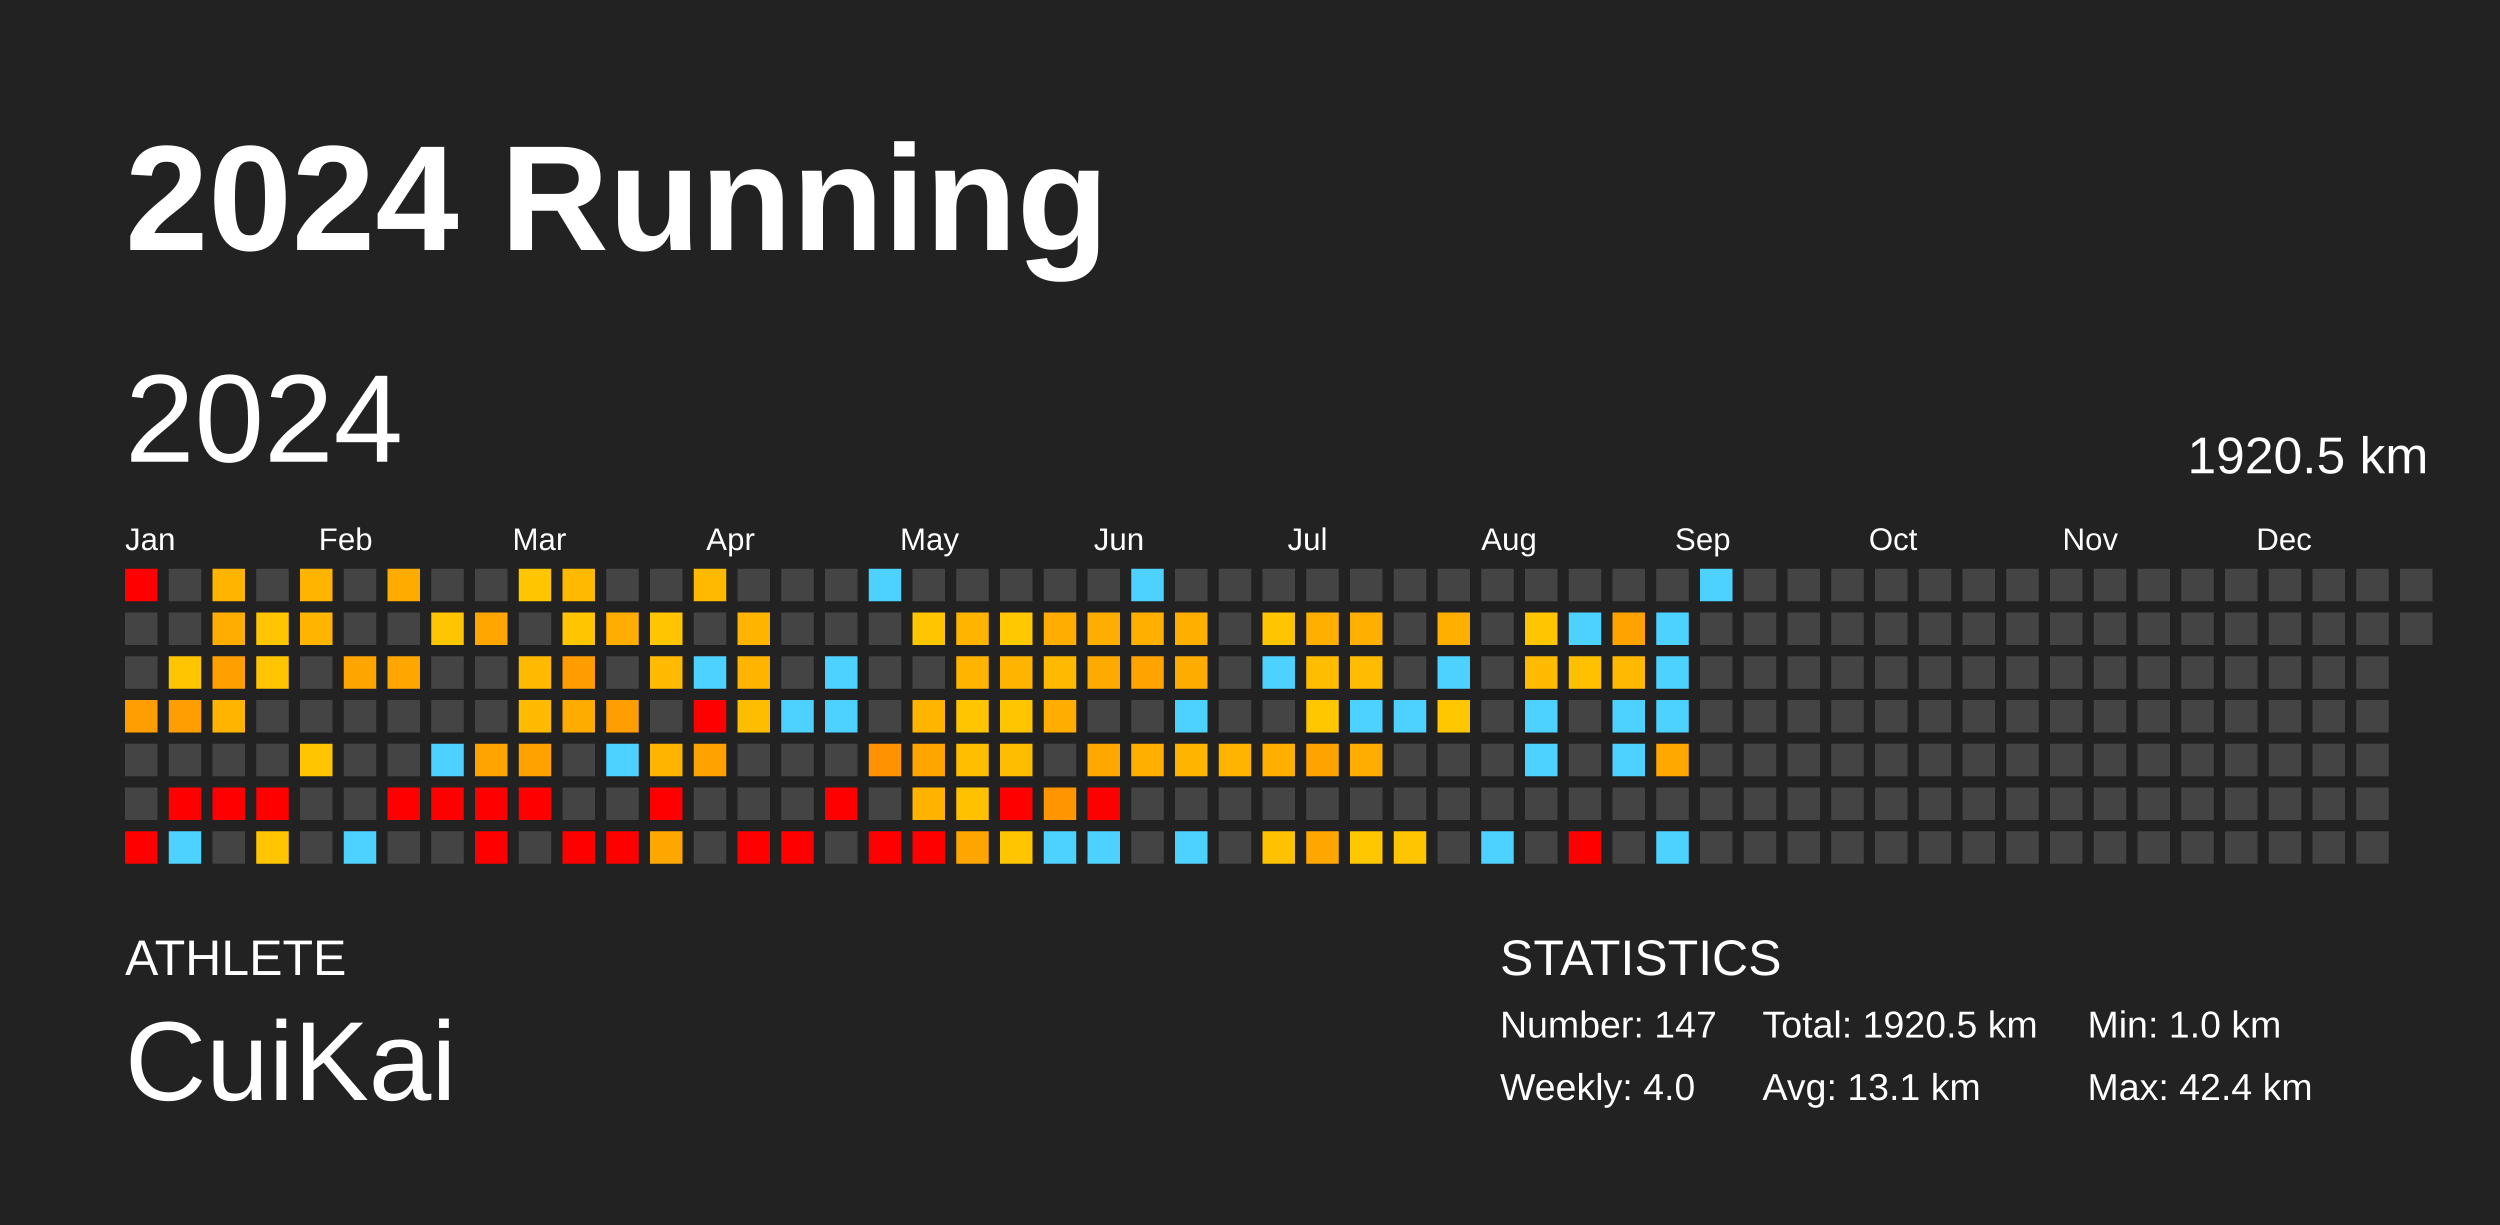
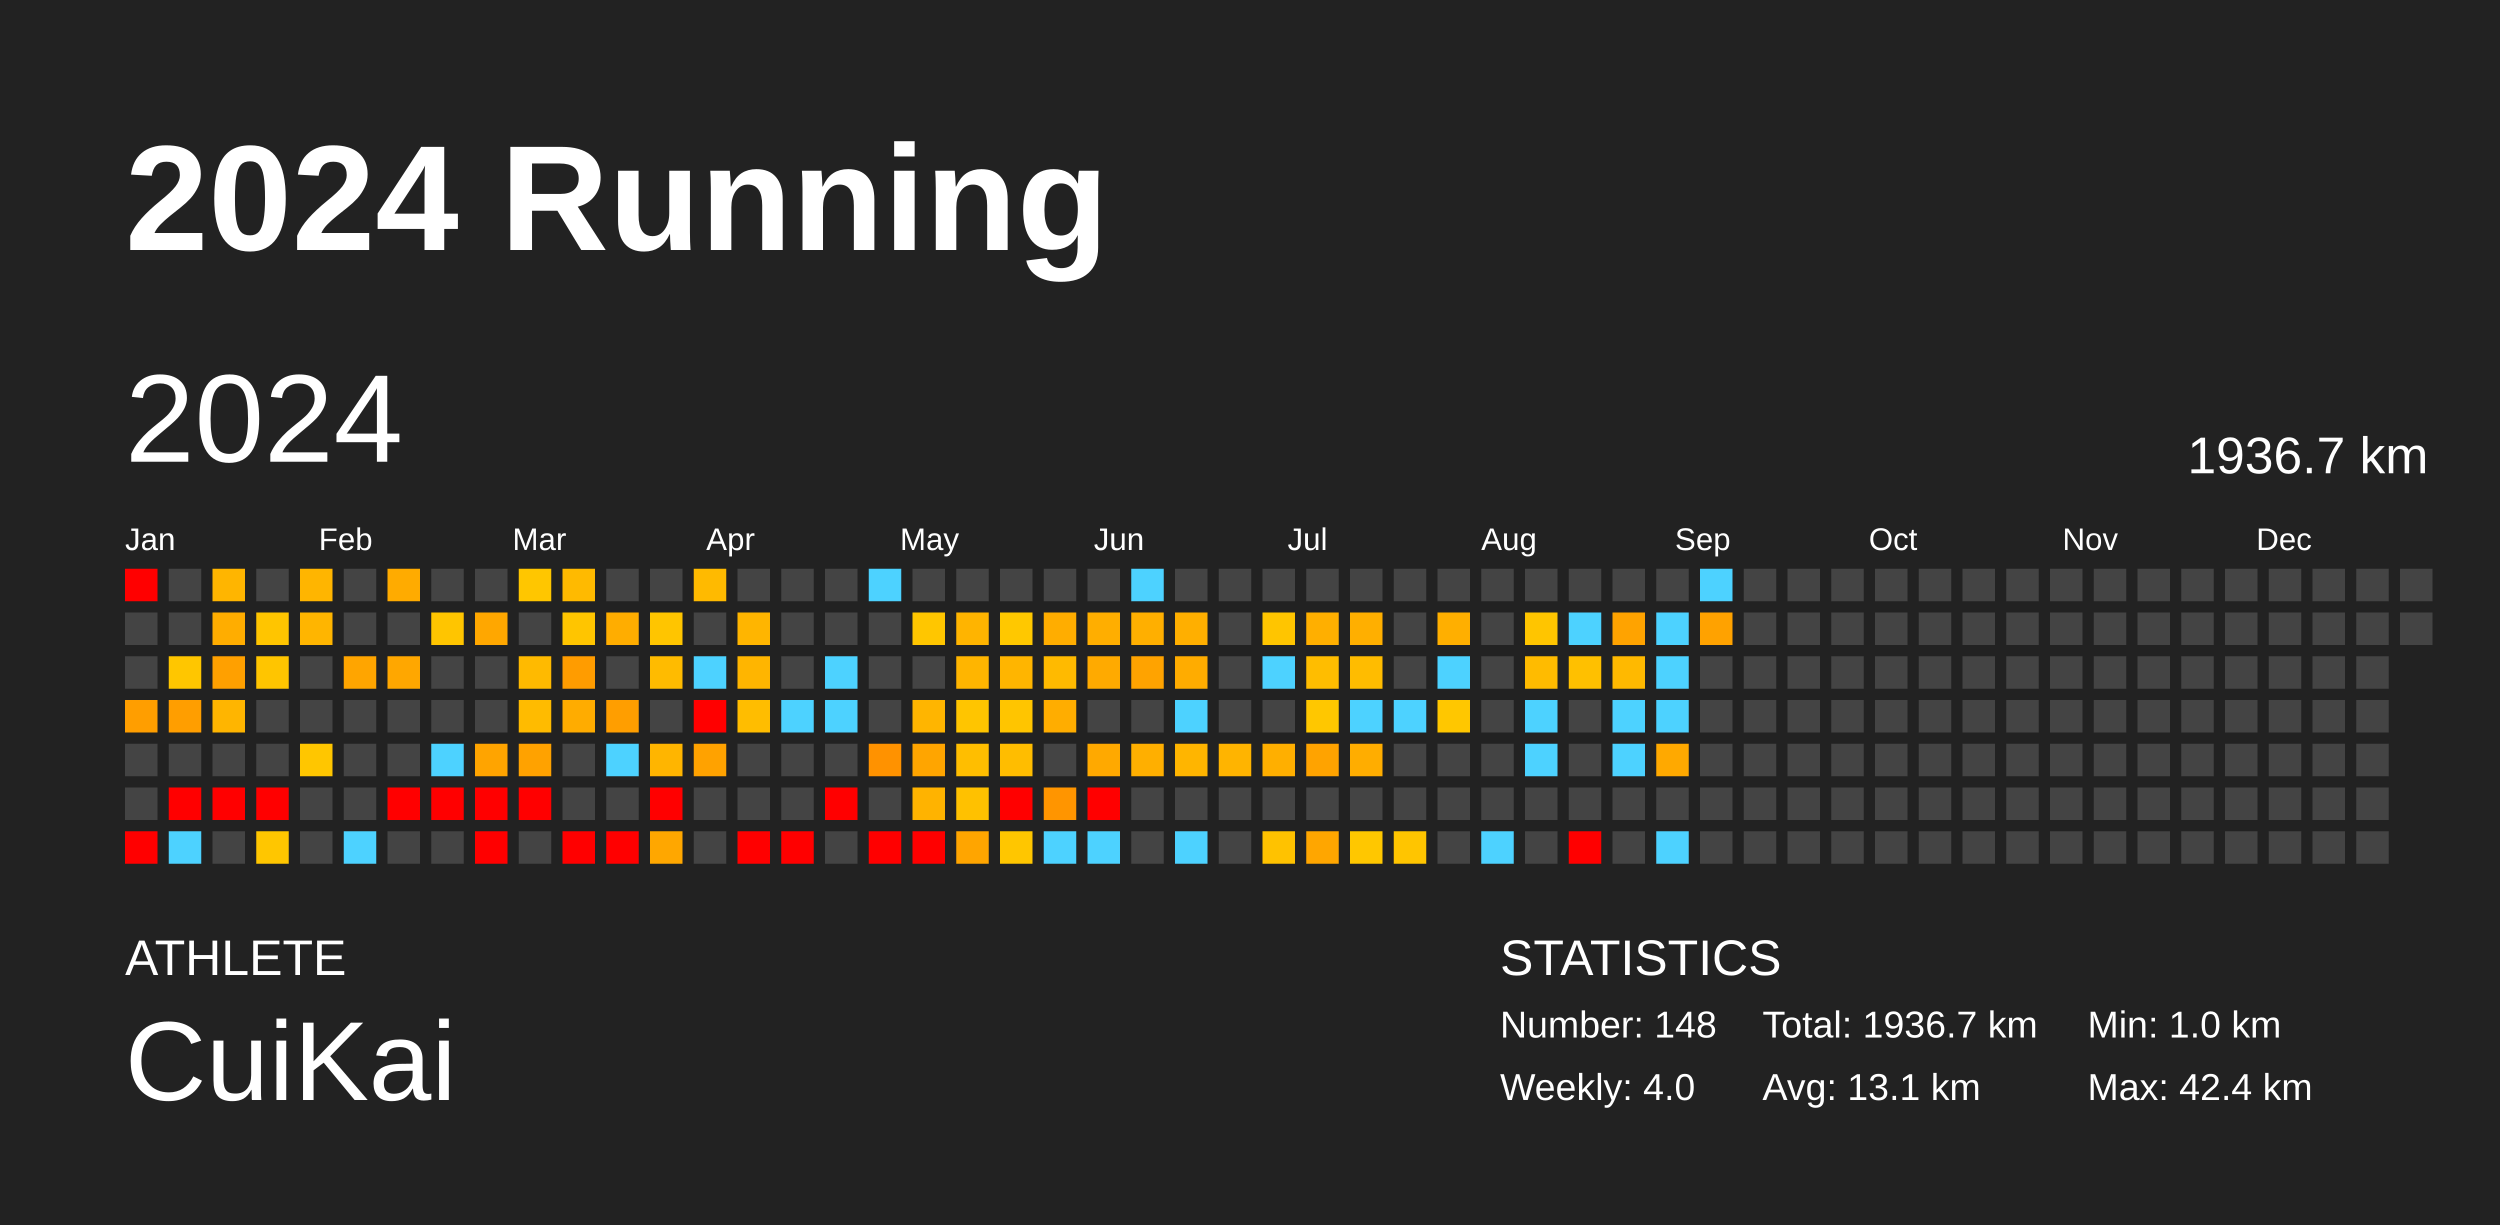
<svg xmlns="http://www.w3.org/2000/svg" baseProfile="full" height="98mm" version="1.1" viewBox="0,0,200,98" width="200mm">
  <defs />
  <rect fill="#222222" height="98" width="200" x="0" y="0" />
  <text fill="#FFFFFF" style="font-size:12px; font-family:Arial; font-weight:bold;" x="10" y="20">2024 Running</text>
  <text fill="#FFFFFF" style="font-size:4px; font-family:Arial" x="10" y="78">ATHLETE</text>
  <text fill="#FFFFFF" style="font-size:9px; font-family:Arial" x="10" y="88">CuiKai</text>
  <text fill="#FFFFFF" style="font-size:4px; font-family:Arial" x="120" y="78">STATISTICS</text>
-   <text fill="#FFFFFF" style="font-size:3px; font-family:Arial" x="120" y="83">Number: 147</text>
+   <text fill="#FFFFFF" style="font-size:3px; font-family:Arial" x="120" y="83">Number: 148</text>
  <text fill="#FFFFFF" style="font-size:3px; font-family:Arial" x="120" y="88">Weekly: 4.0</text>
-   <text fill="#FFFFFF" style="font-size:3px; font-family:Arial" x="141" y="83">Total: 1920.5 km</text>
+   <text fill="#FFFFFF" style="font-size:3px; font-family:Arial" x="141" y="83">Total: 1936.7 km</text>
  <text fill="#FFFFFF" style="font-size:3px; font-family:Arial" x="141" y="88">Avg: 13.1 km</text>
  <text fill="#FFFFFF" style="font-size:3px; font-family:Arial" x="167" y="83">Min: 1.0 km</text>
  <text fill="#FFFFFF" style="font-size:3px; font-family:Arial" x="167" y="88">Max: 42.4 km</text>
  <text dominant-baseline="hanging" fill="#FFFFFF" style="font-size:10.0px; font-family:Arial;" x="10" y="30">2024</text>
-   <text dominant-baseline="hanging" fill="#FFFFFF" style="font-size:4.125px; font-family:Arial;" x="175" y="35">1920.5 km</text>
+   <text dominant-baseline="hanging" fill="#FFFFFF" style="font-size:4.125px; font-family:Arial;" x="175" y="35">1936.7 km</text>
  <text fill="#FFFFFF" style="font-size:2.5px; font-family:Arial" x="10.0" y="44">Jan</text>
  <text fill="#FFFFFF" style="font-size:2.5px; font-family:Arial" x="25.5" y="44">Feb</text>
  <text fill="#FFFFFF" style="font-size:2.5px; font-family:Arial" x="41.0" y="44">Mar</text>
  <text fill="#FFFFFF" style="font-size:2.5px; font-family:Arial" x="56.5" y="44">Apr</text>
  <text fill="#FFFFFF" style="font-size:2.5px; font-family:Arial" x="72.0" y="44">May</text>
  <text fill="#FFFFFF" style="font-size:2.5px; font-family:Arial" x="87.5" y="44">Jun</text>
  <text fill="#FFFFFF" style="font-size:2.5px; font-family:Arial" x="103.0" y="44">Jul</text>
  <text fill="#FFFFFF" style="font-size:2.5px; font-family:Arial" x="118.5" y="44">Aug</text>
  <text fill="#FFFFFF" style="font-size:2.5px; font-family:Arial" x="134.0" y="44">Sep</text>
  <text fill="#FFFFFF" style="font-size:2.5px; font-family:Arial" x="149.5" y="44">Oct</text>
  <text fill="#FFFFFF" style="font-size:2.5px; font-family:Arial" x="165.0" y="44">Nov</text>
  <text fill="#FFFFFF" style="font-size:2.5px; font-family:Arial" x="180.5" y="44">Dec</text>
  <rect fill="red" height="2.6" width="2.6" x="10.0" y="45.5" />
  <rect fill="#444444" height="2.6" width="2.6" x="10.0" y="49.0" />
  <rect fill="#444444" height="2.6" width="2.6" x="10.0" y="52.5" />
  <rect fill="#ff9e00" height="2.6" width="2.6" x="10.0" y="56.0" />
  <rect fill="#444444" height="2.6" width="2.6" x="10.0" y="59.5" />
  <rect fill="#444444" height="2.6" width="2.6" x="10.0" y="63.0" />
  <rect fill="red" height="2.6" width="2.6" x="10.0" y="66.5" />
  <rect fill="#444444" height="2.6" width="2.6" x="13.5" y="45.5" />
  <rect fill="#444444" height="2.6" width="2.6" x="13.5" y="49.0" />
  <rect fill="#ffc600" height="2.6" width="2.6" x="13.5" y="52.5" />
  <rect fill="#ff9e00" height="2.6" width="2.6" x="13.5" y="56.0" />
  <rect fill="#444444" height="2.6" width="2.6" x="13.5" y="59.5" />
  <rect fill="red" height="2.6" width="2.6" x="13.5" y="63.0" />
  <rect fill="#4dd2ff" height="2.6" width="2.6" x="13.5" y="66.5" />
  <rect fill="#ffb500" height="2.6" width="2.6" x="17.0" y="45.5" />
  <rect fill="#ffad00" height="2.6" width="2.6" x="17.0" y="49.0" />
  <rect fill="#ffa000" height="2.6" width="2.6" x="17.0" y="52.5" />
  <rect fill="#ffb500" height="2.6" width="2.6" x="17.0" y="56.0" />
  <rect fill="#444444" height="2.6" width="2.6" x="17.0" y="59.5" />
  <rect fill="red" height="2.6" width="2.6" x="17.0" y="63.0" />
  <rect fill="#444444" height="2.6" width="2.6" x="17.0" y="66.5" />
  <rect fill="#444444" height="2.6" width="2.6" x="20.5" y="45.5" />
  <rect fill="#ffc500" height="2.6" width="2.6" x="20.5" y="49.0" />
  <rect fill="#ffc500" height="2.6" width="2.6" x="20.5" y="52.5" />
  <rect fill="#444444" height="2.6" width="2.6" x="20.5" y="56.0" />
  <rect fill="#444444" height="2.6" width="2.6" x="20.5" y="59.5" />
  <rect fill="red" height="2.6" width="2.6" x="20.5" y="63.0" />
  <rect fill="#ffc600" height="2.6" width="2.6" x="20.5" y="66.5" />
  <rect fill="#ffb500" height="2.6" width="2.6" x="24.0" y="45.5" />
  <rect fill="#ffb500" height="2.6" width="2.6" x="24.0" y="49.0" />
  <rect fill="#444444" height="2.6" width="2.6" x="24.0" y="52.5" />
  <rect fill="#444444" height="2.6" width="2.6" x="24.0" y="56.0" />
  <rect fill="#ffc600" height="2.6" width="2.6" x="24.0" y="59.5" />
  <rect fill="#444444" height="2.6" width="2.6" x="24.0" y="63.0" />
  <rect fill="#444444" height="2.6" width="2.6" x="24.0" y="66.5" />
  <rect fill="#444444" height="2.6" width="2.6" x="27.5" y="45.5" />
  <rect fill="#444444" height="2.6" width="2.6" x="27.5" y="49.0" />
  <rect fill="#ffa500" height="2.6" width="2.6" x="27.5" y="52.5" />
  <rect fill="#444444" height="2.6" width="2.6" x="27.5" y="56.0" />
  <rect fill="#444444" height="2.6" width="2.6" x="27.5" y="59.5" />
  <rect fill="#444444" height="2.6" width="2.6" x="27.5" y="63.0" />
  <rect fill="#4dd2ff" height="2.6" width="2.6" x="27.5" y="66.5" />
  <rect fill="#ffab00" height="2.6" width="2.6" x="31.0" y="45.5" />
  <rect fill="#444444" height="2.6" width="2.6" x="31.0" y="49.0" />
  <rect fill="#ffa700" height="2.6" width="2.6" x="31.0" y="52.5" />
  <rect fill="#444444" height="2.6" width="2.6" x="31.0" y="56.0" />
  <rect fill="#444444" height="2.6" width="2.6" x="31.0" y="59.5" />
  <rect fill="red" height="2.6" width="2.6" x="31.0" y="63.0" />
  <rect fill="#444444" height="2.6" width="2.6" x="31.0" y="66.5" />
  <rect fill="#444444" height="2.6" width="2.6" x="34.5" y="45.5" />
  <rect fill="#ffc500" height="2.6" width="2.6" x="34.5" y="49.0" />
  <rect fill="#444444" height="2.6" width="2.6" x="34.5" y="52.5" />
  <rect fill="#444444" height="2.6" width="2.6" x="34.5" y="56.0" />
  <rect fill="#4dd2ff" height="2.6" width="2.6" x="34.5" y="59.5" />
  <rect fill="red" height="2.6" width="2.6" x="34.5" y="63.0" />
  <rect fill="#444444" height="2.6" width="2.6" x="34.5" y="66.5" />
  <rect fill="#444444" height="2.6" width="2.6" x="38.0" y="45.5" />
  <rect fill="#ffa700" height="2.6" width="2.6" x="38.0" y="49.0" />
  <rect fill="#444444" height="2.6" width="2.6" x="38.0" y="52.5" />
  <rect fill="#444444" height="2.6" width="2.6" x="38.0" y="56.0" />
  <rect fill="#ffa400" height="2.6" width="2.6" x="38.0" y="59.5" />
  <rect fill="red" height="2.6" width="2.6" x="38.0" y="63.0" />
  <rect fill="red" height="2.6" width="2.6" x="38.0" y="66.5" />
  <rect fill="#ffc600" height="2.6" width="2.6" x="41.5" y="45.5" />
  <rect fill="#444444" height="2.6" width="2.6" x="41.5" y="49.0" />
  <rect fill="#ffba00" height="2.6" width="2.6" x="41.5" y="52.5" />
  <rect fill="#ffbb00" height="2.6" width="2.6" x="41.5" y="56.0" />
  <rect fill="#ffa200" height="2.6" width="2.6" x="41.5" y="59.5" />
  <rect fill="red" height="2.6" width="2.6" x="41.5" y="63.0" />
  <rect fill="#444444" height="2.6" width="2.6" x="41.5" y="66.5" />
  <rect fill="#ffba00" height="2.6" width="2.6" x="45.0" y="45.5" />
  <rect fill="#ffc500" height="2.6" width="2.6" x="45.0" y="49.0" />
  <rect fill="#ff9c00" height="2.6" width="2.6" x="45.0" y="52.5" />
  <rect fill="#ffac00" height="2.6" width="2.6" x="45.0" y="56.0" />
  <rect fill="#444444" height="2.6" width="2.6" x="45.0" y="59.5" />
  <rect fill="#444444" height="2.6" width="2.6" x="45.0" y="63.0" />
  <rect fill="red" height="2.6" width="2.6" x="45.0" y="66.5" />
  <rect fill="#444444" height="2.6" width="2.6" x="48.5" y="45.5" />
  <rect fill="#ffad00" height="2.6" width="2.6" x="48.5" y="49.0" />
  <rect fill="#444444" height="2.6" width="2.6" x="48.5" y="52.5" />
  <rect fill="#ff9e00" height="2.6" width="2.6" x="48.5" y="56.0" />
  <rect fill="#4dd2ff" height="2.6" width="2.6" x="48.5" y="59.5" />
  <rect fill="#444444" height="2.6" width="2.6" x="48.5" y="63.0" />
  <rect fill="red" height="2.6" width="2.6" x="48.5" y="66.5" />
  <rect fill="#444444" height="2.6" width="2.6" x="52.0" y="45.5" />
  <rect fill="#ffc500" height="2.6" width="2.6" x="52.0" y="49.0" />
  <rect fill="#ffbb00" height="2.6" width="2.6" x="52.0" y="52.5" />
  <rect fill="#444444" height="2.6" width="2.6" x="52.0" y="56.0" />
  <rect fill="#ffb500" height="2.6" width="2.6" x="52.0" y="59.5" />
  <rect fill="red" height="2.6" width="2.6" x="52.0" y="63.0" />
  <rect fill="#ffa700" height="2.6" width="2.6" x="52.0" y="66.5" />
  <rect fill="#ffba00" height="2.6" width="2.6" x="55.5" y="45.5" />
  <rect fill="#444444" height="2.6" width="2.6" x="55.5" y="49.0" />
  <rect fill="#4dd2ff" height="2.6" width="2.6" x="55.5" y="52.5" />
  <rect fill="red" height="2.6" width="2.6" x="55.5" y="56.0" />
  <rect fill="#ffa200" height="2.6" width="2.6" x="55.5" y="59.5" />
  <rect fill="#444444" height="2.6" width="2.6" x="55.5" y="63.0" />
  <rect fill="#444444" height="2.6" width="2.6" x="55.5" y="66.5" />
  <rect fill="#444444" height="2.6" width="2.6" x="59.0" y="45.5" />
  <rect fill="#ffb500" height="2.6" width="2.6" x="59.0" y="49.0" />
  <rect fill="#ffb500" height="2.6" width="2.6" x="59.0" y="52.5" />
  <rect fill="#ffbd00" height="2.6" width="2.6" x="59.0" y="56.0" />
  <rect fill="#444444" height="2.6" width="2.6" x="59.0" y="59.5" />
  <rect fill="#444444" height="2.6" width="2.6" x="59.0" y="63.0" />
  <rect fill="red" height="2.6" width="2.6" x="59.0" y="66.5" />
  <rect fill="#444444" height="2.6" width="2.6" x="62.5" y="45.5" />
  <rect fill="#444444" height="2.6" width="2.6" x="62.5" y="49.0" />
  <rect fill="#444444" height="2.6" width="2.6" x="62.5" y="52.5" />
  <rect fill="#4dd2ff" height="2.6" width="2.6" x="62.5" y="56.0" />
  <rect fill="#444444" height="2.6" width="2.6" x="62.5" y="59.5" />
  <rect fill="#444444" height="2.6" width="2.6" x="62.5" y="63.0" />
  <rect fill="red" height="2.6" width="2.6" x="62.5" y="66.5" />
  <rect fill="#444444" height="2.6" width="2.6" x="66.0" y="45.5" />
  <rect fill="#444444" height="2.6" width="2.6" x="66.0" y="49.0" />
  <rect fill="#4dd2ff" height="2.6" width="2.6" x="66.0" y="52.5" />
  <rect fill="#4dd2ff" height="2.6" width="2.6" x="66.0" y="56.0" />
  <rect fill="#444444" height="2.6" width="2.6" x="66.0" y="59.5" />
  <rect fill="red" height="2.6" width="2.6" x="66.0" y="63.0" />
  <rect fill="#444444" height="2.6" width="2.6" x="66.0" y="66.5" />
  <rect fill="#4dd2ff" height="2.6" width="2.6" x="69.5" y="45.5" />
  <rect fill="#444444" height="2.6" width="2.6" x="69.5" y="49.0" />
  <rect fill="#444444" height="2.6" width="2.6" x="69.5" y="52.5" />
  <rect fill="#444444" height="2.6" width="2.6" x="69.5" y="56.0" />
  <rect fill="#ff9200" height="2.6" width="2.6" x="69.5" y="59.5" />
  <rect fill="#444444" height="2.6" width="2.6" x="69.5" y="63.0" />
  <rect fill="red" height="2.6" width="2.6" x="69.5" y="66.5" />
  <rect fill="#444444" height="2.6" width="2.6" x="73.0" y="45.5" />
  <rect fill="#ffc600" height="2.6" width="2.6" x="73.0" y="49.0" />
  <rect fill="#444444" height="2.6" width="2.6" x="73.0" y="52.5" />
  <rect fill="#ffb500" height="2.6" width="2.6" x="73.0" y="56.0" />
  <rect fill="#ffa500" height="2.6" width="2.6" x="73.0" y="59.5" />
  <rect fill="#ffb300" height="2.6" width="2.6" x="73.0" y="63.0" />
  <rect fill="red" height="2.6" width="2.6" x="73.0" y="66.5" />
  <rect fill="#444444" height="2.6" width="2.6" x="76.5" y="45.5" />
  <rect fill="#ffb400" height="2.6" width="2.6" x="76.5" y="49.0" />
  <rect fill="#ffb500" height="2.6" width="2.6" x="76.5" y="52.5" />
  <rect fill="#ffc500" height="2.6" width="2.6" x="76.5" y="56.0" />
  <rect fill="#ffbe00" height="2.6" width="2.6" x="76.5" y="59.5" />
  <rect fill="#ffc100" height="2.6" width="2.6" x="76.5" y="63.0" />
  <rect fill="#ffa500" height="2.6" width="2.6" x="76.5" y="66.5" />
  <rect fill="#444444" height="2.6" width="2.6" x="80.0" y="45.5" />
  <rect fill="#ffc800" height="2.6" width="2.6" x="80.0" y="49.0" />
  <rect fill="#ffb500" height="2.6" width="2.6" x="80.0" y="52.5" />
  <rect fill="#ffc500" height="2.6" width="2.6" x="80.0" y="56.0" />
  <rect fill="#ffbd00" height="2.6" width="2.6" x="80.0" y="59.5" />
  <rect fill="red" height="2.6" width="2.6" x="80.0" y="63.0" />
  <rect fill="#ffc600" height="2.6" width="2.6" x="80.0" y="66.5" />
  <rect fill="#444444" height="2.6" width="2.6" x="83.5" y="45.5" />
  <rect fill="#ffad00" height="2.6" width="2.6" x="83.5" y="49.0" />
  <rect fill="#ffba00" height="2.6" width="2.6" x="83.5" y="52.5" />
  <rect fill="#ffad00" height="2.6" width="2.6" x="83.5" y="56.0" />
  <rect fill="#444444" height="2.6" width="2.6" x="83.5" y="59.5" />
  <rect fill="#ff9500" height="2.6" width="2.6" x="83.5" y="63.0" />
  <rect fill="#4dd2ff" height="2.6" width="2.6" x="83.5" y="66.5" />
  <rect fill="#444444" height="2.6" width="2.6" x="87.0" y="45.5" />
  <rect fill="#ffae00" height="2.6" width="2.6" x="87.0" y="49.0" />
  <rect fill="#ffaa00" height="2.6" width="2.6" x="87.0" y="52.5" />
  <rect fill="#444444" height="2.6" width="2.6" x="87.0" y="56.0" />
  <rect fill="#ffa900" height="2.6" width="2.6" x="87.0" y="59.5" />
  <rect fill="red" height="2.6" width="2.6" x="87.0" y="63.0" />
  <rect fill="#4dd2ff" height="2.6" width="2.6" x="87.0" y="66.5" />
  <rect fill="#4dd2ff" height="2.6" width="2.6" x="90.5" y="45.5" />
  <rect fill="#ffaf00" height="2.6" width="2.6" x="90.5" y="49.0" />
  <rect fill="#ffa300" height="2.6" width="2.6" x="90.5" y="52.5" />
  <rect fill="#444444" height="2.6" width="2.6" x="90.5" y="56.0" />
  <rect fill="#ffaf00" height="2.6" width="2.6" x="90.5" y="59.5" />
  <rect fill="#444444" height="2.6" width="2.6" x="90.5" y="63.0" />
  <rect fill="#444444" height="2.6" width="2.6" x="90.5" y="66.5" />
  <rect fill="#444444" height="2.6" width="2.6" x="94.0" y="45.5" />
  <rect fill="#ffaf00" height="2.6" width="2.6" x="94.0" y="49.0" />
  <rect fill="#ffac00" height="2.6" width="2.6" x="94.0" y="52.5" />
  <rect fill="#4dd2ff" height="2.6" width="2.6" x="94.0" y="56.0" />
  <rect fill="#ffb500" height="2.6" width="2.6" x="94.0" y="59.5" />
  <rect fill="#444444" height="2.6" width="2.6" x="94.0" y="63.0" />
  <rect fill="#4dd2ff" height="2.6" width="2.6" x="94.0" y="66.5" />
  <rect fill="#444444" height="2.6" width="2.6" x="97.5" y="45.5" />
  <rect fill="#444444" height="2.6" width="2.6" x="97.5" y="49.0" />
  <rect fill="#444444" height="2.6" width="2.6" x="97.5" y="52.5" />
  <rect fill="#444444" height="2.6" width="2.6" x="97.5" y="56.0" />
  <rect fill="#ffb400" height="2.6" width="2.6" x="97.5" y="59.5" />
  <rect fill="#444444" height="2.6" width="2.6" x="97.5" y="63.0" />
  <rect fill="#444444" height="2.6" width="2.6" x="97.5" y="66.5" />
  <rect fill="#444444" height="2.6" width="2.6" x="101.0" y="45.5" />
  <rect fill="#ffc500" height="2.6" width="2.6" x="101.0" y="49.0" />
  <rect fill="#4dd2ff" height="2.6" width="2.6" x="101.0" y="52.5" />
  <rect fill="#444444" height="2.6" width="2.6" x="101.0" y="56.0" />
  <rect fill="#ffaf00" height="2.6" width="2.6" x="101.0" y="59.5" />
  <rect fill="#444444" height="2.6" width="2.6" x="101.0" y="63.0" />
  <rect fill="#ffc200" height="2.6" width="2.6" x="101.0" y="66.5" />
  <rect fill="#444444" height="2.6" width="2.6" x="104.5" y="45.5" />
  <rect fill="#ffaf00" height="2.6" width="2.6" x="104.5" y="49.0" />
  <rect fill="#ffbd00" height="2.6" width="2.6" x="104.5" y="52.5" />
  <rect fill="#ffc700" height="2.6" width="2.6" x="104.5" y="56.0" />
  <rect fill="#ffa300" height="2.6" width="2.6" x="104.5" y="59.5" />
  <rect fill="#444444" height="2.6" width="2.6" x="104.5" y="63.0" />
  <rect fill="#ffa600" height="2.6" width="2.6" x="104.5" y="66.5" />
  <rect fill="#444444" height="2.6" width="2.6" x="108.0" y="45.5" />
  <rect fill="#ffaf00" height="2.6" width="2.6" x="108.0" y="49.0" />
  <rect fill="#ffbc00" height="2.6" width="2.6" x="108.0" y="52.5" />
  <rect fill="#4dd2ff" height="2.6" width="2.6" x="108.0" y="56.0" />
  <rect fill="#ffad00" height="2.6" width="2.6" x="108.0" y="59.5" />
  <rect fill="#444444" height="2.6" width="2.6" x="108.0" y="63.0" />
  <rect fill="#ffc700" height="2.6" width="2.6" x="108.0" y="66.5" />
  <rect fill="#444444" height="2.6" width="2.6" x="111.5" y="45.5" />
  <rect fill="#444444" height="2.6" width="2.6" x="111.5" y="49.0" />
  <rect fill="#444444" height="2.6" width="2.6" x="111.5" y="52.5" />
  <rect fill="#4dd2ff" height="2.6" width="2.6" x="111.5" y="56.0" />
  <rect fill="#444444" height="2.6" width="2.6" x="111.5" y="59.5" />
  <rect fill="#444444" height="2.6" width="2.6" x="111.5" y="63.0" />
  <rect fill="#ffc500" height="2.6" width="2.6" x="111.5" y="66.5" />
  <rect fill="#444444" height="2.6" width="2.6" x="115.0" y="45.5" />
  <rect fill="#ffaf00" height="2.6" width="2.6" x="115.0" y="49.0" />
  <rect fill="#4dd2ff" height="2.6" width="2.6" x="115.0" y="52.5" />
  <rect fill="#ffc700" height="2.6" width="2.6" x="115.0" y="56.0" />
  <rect fill="#444444" height="2.6" width="2.6" x="115.0" y="59.5" />
  <rect fill="#444444" height="2.6" width="2.6" x="115.0" y="63.0" />
  <rect fill="#444444" height="2.6" width="2.6" x="115.0" y="66.5" />
  <rect fill="#444444" height="2.6" width="2.6" x="118.5" y="45.5" />
  <rect fill="#444444" height="2.6" width="2.6" x="118.5" y="49.0" />
  <rect fill="#444444" height="2.6" width="2.6" x="118.5" y="52.5" />
  <rect fill="#444444" height="2.6" width="2.6" x="118.5" y="56.0" />
  <rect fill="#444444" height="2.6" width="2.6" x="118.5" y="59.5" />
  <rect fill="#444444" height="2.6" width="2.6" x="118.5" y="63.0" />
  <rect fill="#4dd2ff" height="2.6" width="2.6" x="118.5" y="66.5" />
  <rect fill="#444444" height="2.6" width="2.6" x="122.0" y="45.5" />
  <rect fill="#ffc500" height="2.6" width="2.6" x="122.0" y="49.0" />
  <rect fill="#ffbb00" height="2.6" width="2.6" x="122.0" y="52.5" />
  <rect fill="#4dd2ff" height="2.6" width="2.6" x="122.0" y="56.0" />
  <rect fill="#4dd2ff" height="2.6" width="2.6" x="122.0" y="59.5" />
  <rect fill="#444444" height="2.6" width="2.6" x="122.0" y="63.0" />
  <rect fill="#444444" height="2.6" width="2.6" x="122.0" y="66.5" />
  <rect fill="#444444" height="2.6" width="2.6" x="125.5" y="45.5" />
  <rect fill="#4dd2ff" height="2.6" width="2.6" x="125.5" y="49.0" />
  <rect fill="#ffc000" height="2.6" width="2.6" x="125.5" y="52.5" />
  <rect fill="#444444" height="2.6" width="2.6" x="125.5" y="56.0" />
  <rect fill="#444444" height="2.6" width="2.6" x="125.5" y="59.5" />
  <rect fill="#444444" height="2.6" width="2.6" x="125.5" y="63.0" />
  <rect fill="red" height="2.6" width="2.6" x="125.5" y="66.5" />
  <rect fill="#444444" height="2.6" width="2.6" x="129.0" y="45.5" />
  <rect fill="#ffa300" height="2.6" width="2.6" x="129.0" y="49.0" />
  <rect fill="#ffb900" height="2.6" width="2.6" x="129.0" y="52.5" />
  <rect fill="#4dd2ff" height="2.6" width="2.6" x="129.0" y="56.0" />
  <rect fill="#4dd2ff" height="2.6" width="2.6" x="129.0" y="59.5" />
  <rect fill="#444444" height="2.6" width="2.6" x="129.0" y="63.0" />
  <rect fill="#444444" height="2.6" width="2.6" x="129.0" y="66.5" />
  <rect fill="#444444" height="2.6" width="2.6" x="132.5" y="45.5" />
  <rect fill="#4dd2ff" height="2.6" width="2.6" x="132.5" y="49.0" />
  <rect fill="#4dd2ff" height="2.6" width="2.6" x="132.5" y="52.5" />
  <rect fill="#4dd2ff" height="2.6" width="2.6" x="132.5" y="56.0" />
  <rect fill="#ffa900" height="2.6" width="2.6" x="132.5" y="59.5" />
  <rect fill="#444444" height="2.6" width="2.6" x="132.5" y="63.0" />
  <rect fill="#4dd2ff" height="2.6" width="2.6" x="132.5" y="66.5" />
  <rect fill="#4dd2ff" height="2.6" width="2.6" x="136.0" y="45.5" />
-   <rect fill="#444444" height="2.6" width="2.6" x="136.0" y="49.0" />
+   <rect fill="#ffa200" height="2.6" width="2.6" x="136.0" y="49.0" />
  <rect fill="#444444" height="2.6" width="2.6" x="136.0" y="52.5" />
  <rect fill="#444444" height="2.6" width="2.6" x="136.0" y="56.0" />
  <rect fill="#444444" height="2.6" width="2.6" x="136.0" y="59.5" />
  <rect fill="#444444" height="2.6" width="2.6" x="136.0" y="63.0" />
  <rect fill="#444444" height="2.6" width="2.6" x="136.0" y="66.5" />
  <rect fill="#444444" height="2.6" width="2.6" x="139.5" y="45.5" />
  <rect fill="#444444" height="2.6" width="2.6" x="139.5" y="49.0" />
  <rect fill="#444444" height="2.6" width="2.6" x="139.5" y="52.5" />
  <rect fill="#444444" height="2.6" width="2.6" x="139.5" y="56.0" />
  <rect fill="#444444" height="2.6" width="2.6" x="139.5" y="59.5" />
  <rect fill="#444444" height="2.6" width="2.6" x="139.5" y="63.0" />
  <rect fill="#444444" height="2.6" width="2.6" x="139.5" y="66.5" />
  <rect fill="#444444" height="2.6" width="2.6" x="143.0" y="45.5" />
  <rect fill="#444444" height="2.6" width="2.6" x="143.0" y="49.0" />
  <rect fill="#444444" height="2.6" width="2.6" x="143.0" y="52.5" />
  <rect fill="#444444" height="2.6" width="2.6" x="143.0" y="56.0" />
  <rect fill="#444444" height="2.6" width="2.6" x="143.0" y="59.5" />
  <rect fill="#444444" height="2.6" width="2.6" x="143.0" y="63.0" />
  <rect fill="#444444" height="2.6" width="2.6" x="143.0" y="66.5" />
  <rect fill="#444444" height="2.6" width="2.6" x="146.5" y="45.5" />
  <rect fill="#444444" height="2.6" width="2.6" x="146.5" y="49.0" />
  <rect fill="#444444" height="2.6" width="2.6" x="146.5" y="52.5" />
  <rect fill="#444444" height="2.6" width="2.6" x="146.5" y="56.0" />
  <rect fill="#444444" height="2.6" width="2.6" x="146.5" y="59.5" />
  <rect fill="#444444" height="2.6" width="2.6" x="146.5" y="63.0" />
  <rect fill="#444444" height="2.6" width="2.6" x="146.5" y="66.5" />
  <rect fill="#444444" height="2.6" width="2.6" x="150.0" y="45.5" />
  <rect fill="#444444" height="2.6" width="2.6" x="150.0" y="49.0" />
  <rect fill="#444444" height="2.6" width="2.6" x="150.0" y="52.5" />
  <rect fill="#444444" height="2.6" width="2.6" x="150.0" y="56.0" />
  <rect fill="#444444" height="2.6" width="2.6" x="150.0" y="59.5" />
  <rect fill="#444444" height="2.6" width="2.6" x="150.0" y="63.0" />
  <rect fill="#444444" height="2.6" width="2.6" x="150.0" y="66.5" />
  <rect fill="#444444" height="2.6" width="2.6" x="153.5" y="45.5" />
  <rect fill="#444444" height="2.6" width="2.6" x="153.5" y="49.0" />
  <rect fill="#444444" height="2.6" width="2.6" x="153.5" y="52.5" />
  <rect fill="#444444" height="2.6" width="2.6" x="153.5" y="56.0" />
  <rect fill="#444444" height="2.6" width="2.6" x="153.5" y="59.5" />
  <rect fill="#444444" height="2.6" width="2.6" x="153.5" y="63.0" />
  <rect fill="#444444" height="2.6" width="2.6" x="153.5" y="66.5" />
  <rect fill="#444444" height="2.6" width="2.6" x="157.0" y="45.5" />
  <rect fill="#444444" height="2.6" width="2.6" x="157.0" y="49.0" />
  <rect fill="#444444" height="2.6" width="2.6" x="157.0" y="52.5" />
  <rect fill="#444444" height="2.6" width="2.6" x="157.0" y="56.0" />
  <rect fill="#444444" height="2.6" width="2.6" x="157.0" y="59.5" />
  <rect fill="#444444" height="2.6" width="2.6" x="157.0" y="63.0" />
  <rect fill="#444444" height="2.6" width="2.6" x="157.0" y="66.5" />
  <rect fill="#444444" height="2.6" width="2.6" x="160.5" y="45.5" />
  <rect fill="#444444" height="2.6" width="2.6" x="160.5" y="49.0" />
  <rect fill="#444444" height="2.6" width="2.6" x="160.5" y="52.5" />
  <rect fill="#444444" height="2.6" width="2.6" x="160.5" y="56.0" />
  <rect fill="#444444" height="2.6" width="2.6" x="160.5" y="59.5" />
  <rect fill="#444444" height="2.6" width="2.6" x="160.5" y="63.0" />
  <rect fill="#444444" height="2.6" width="2.6" x="160.5" y="66.5" />
  <rect fill="#444444" height="2.6" width="2.6" x="164.0" y="45.5" />
  <rect fill="#444444" height="2.6" width="2.6" x="164.0" y="49.0" />
  <rect fill="#444444" height="2.6" width="2.6" x="164.0" y="52.5" />
  <rect fill="#444444" height="2.6" width="2.6" x="164.0" y="56.0" />
  <rect fill="#444444" height="2.6" width="2.6" x="164.0" y="59.5" />
  <rect fill="#444444" height="2.6" width="2.6" x="164.0" y="63.0" />
  <rect fill="#444444" height="2.6" width="2.6" x="164.0" y="66.5" />
  <rect fill="#444444" height="2.6" width="2.6" x="167.5" y="45.5" />
  <rect fill="#444444" height="2.6" width="2.6" x="167.5" y="49.0" />
  <rect fill="#444444" height="2.6" width="2.6" x="167.5" y="52.5" />
  <rect fill="#444444" height="2.6" width="2.6" x="167.5" y="56.0" />
  <rect fill="#444444" height="2.6" width="2.6" x="167.5" y="59.5" />
  <rect fill="#444444" height="2.6" width="2.6" x="167.5" y="63.0" />
  <rect fill="#444444" height="2.6" width="2.6" x="167.5" y="66.5" />
  <rect fill="#444444" height="2.6" width="2.6" x="171.0" y="45.5" />
  <rect fill="#444444" height="2.6" width="2.6" x="171.0" y="49.0" />
  <rect fill="#444444" height="2.6" width="2.6" x="171.0" y="52.5" />
  <rect fill="#444444" height="2.6" width="2.6" x="171.0" y="56.0" />
  <rect fill="#444444" height="2.6" width="2.6" x="171.0" y="59.5" />
  <rect fill="#444444" height="2.6" width="2.6" x="171.0" y="63.0" />
  <rect fill="#444444" height="2.6" width="2.6" x="171.0" y="66.5" />
  <rect fill="#444444" height="2.6" width="2.6" x="174.5" y="45.5" />
  <rect fill="#444444" height="2.6" width="2.6" x="174.5" y="49.0" />
  <rect fill="#444444" height="2.6" width="2.6" x="174.5" y="52.5" />
  <rect fill="#444444" height="2.6" width="2.6" x="174.5" y="56.0" />
  <rect fill="#444444" height="2.6" width="2.6" x="174.5" y="59.5" />
  <rect fill="#444444" height="2.6" width="2.6" x="174.5" y="63.0" />
  <rect fill="#444444" height="2.6" width="2.6" x="174.5" y="66.5" />
  <rect fill="#444444" height="2.6" width="2.6" x="178.0" y="45.5" />
  <rect fill="#444444" height="2.6" width="2.6" x="178.0" y="49.0" />
  <rect fill="#444444" height="2.6" width="2.6" x="178.0" y="52.5" />
  <rect fill="#444444" height="2.6" width="2.6" x="178.0" y="56.0" />
  <rect fill="#444444" height="2.6" width="2.6" x="178.0" y="59.5" />
  <rect fill="#444444" height="2.6" width="2.6" x="178.0" y="63.0" />
  <rect fill="#444444" height="2.6" width="2.6" x="178.0" y="66.5" />
  <rect fill="#444444" height="2.6" width="2.6" x="181.5" y="45.5" />
  <rect fill="#444444" height="2.6" width="2.6" x="181.5" y="49.0" />
  <rect fill="#444444" height="2.6" width="2.6" x="181.5" y="52.5" />
  <rect fill="#444444" height="2.6" width="2.6" x="181.5" y="56.0" />
  <rect fill="#444444" height="2.6" width="2.6" x="181.5" y="59.5" />
  <rect fill="#444444" height="2.6" width="2.6" x="181.5" y="63.0" />
  <rect fill="#444444" height="2.6" width="2.6" x="181.5" y="66.5" />
  <rect fill="#444444" height="2.6" width="2.6" x="185.0" y="45.5" />
  <rect fill="#444444" height="2.6" width="2.6" x="185.0" y="49.0" />
  <rect fill="#444444" height="2.6" width="2.6" x="185.0" y="52.5" />
  <rect fill="#444444" height="2.6" width="2.6" x="185.0" y="56.0" />
  <rect fill="#444444" height="2.6" width="2.6" x="185.0" y="59.5" />
  <rect fill="#444444" height="2.6" width="2.6" x="185.0" y="63.0" />
  <rect fill="#444444" height="2.6" width="2.6" x="185.0" y="66.5" />
  <rect fill="#444444" height="2.6" width="2.6" x="188.5" y="45.5" />
  <rect fill="#444444" height="2.6" width="2.6" x="188.5" y="49.0" />
  <rect fill="#444444" height="2.6" width="2.6" x="188.5" y="52.5" />
  <rect fill="#444444" height="2.6" width="2.6" x="188.5" y="56.0" />
  <rect fill="#444444" height="2.6" width="2.6" x="188.5" y="59.5" />
  <rect fill="#444444" height="2.6" width="2.6" x="188.5" y="63.0" />
  <rect fill="#444444" height="2.6" width="2.6" x="188.5" y="66.5" />
  <rect fill="#444444" height="2.6" width="2.6" x="192.0" y="45.5" />
  <rect fill="#444444" height="2.6" width="2.6" x="192.0" y="49.0" />
</svg>
